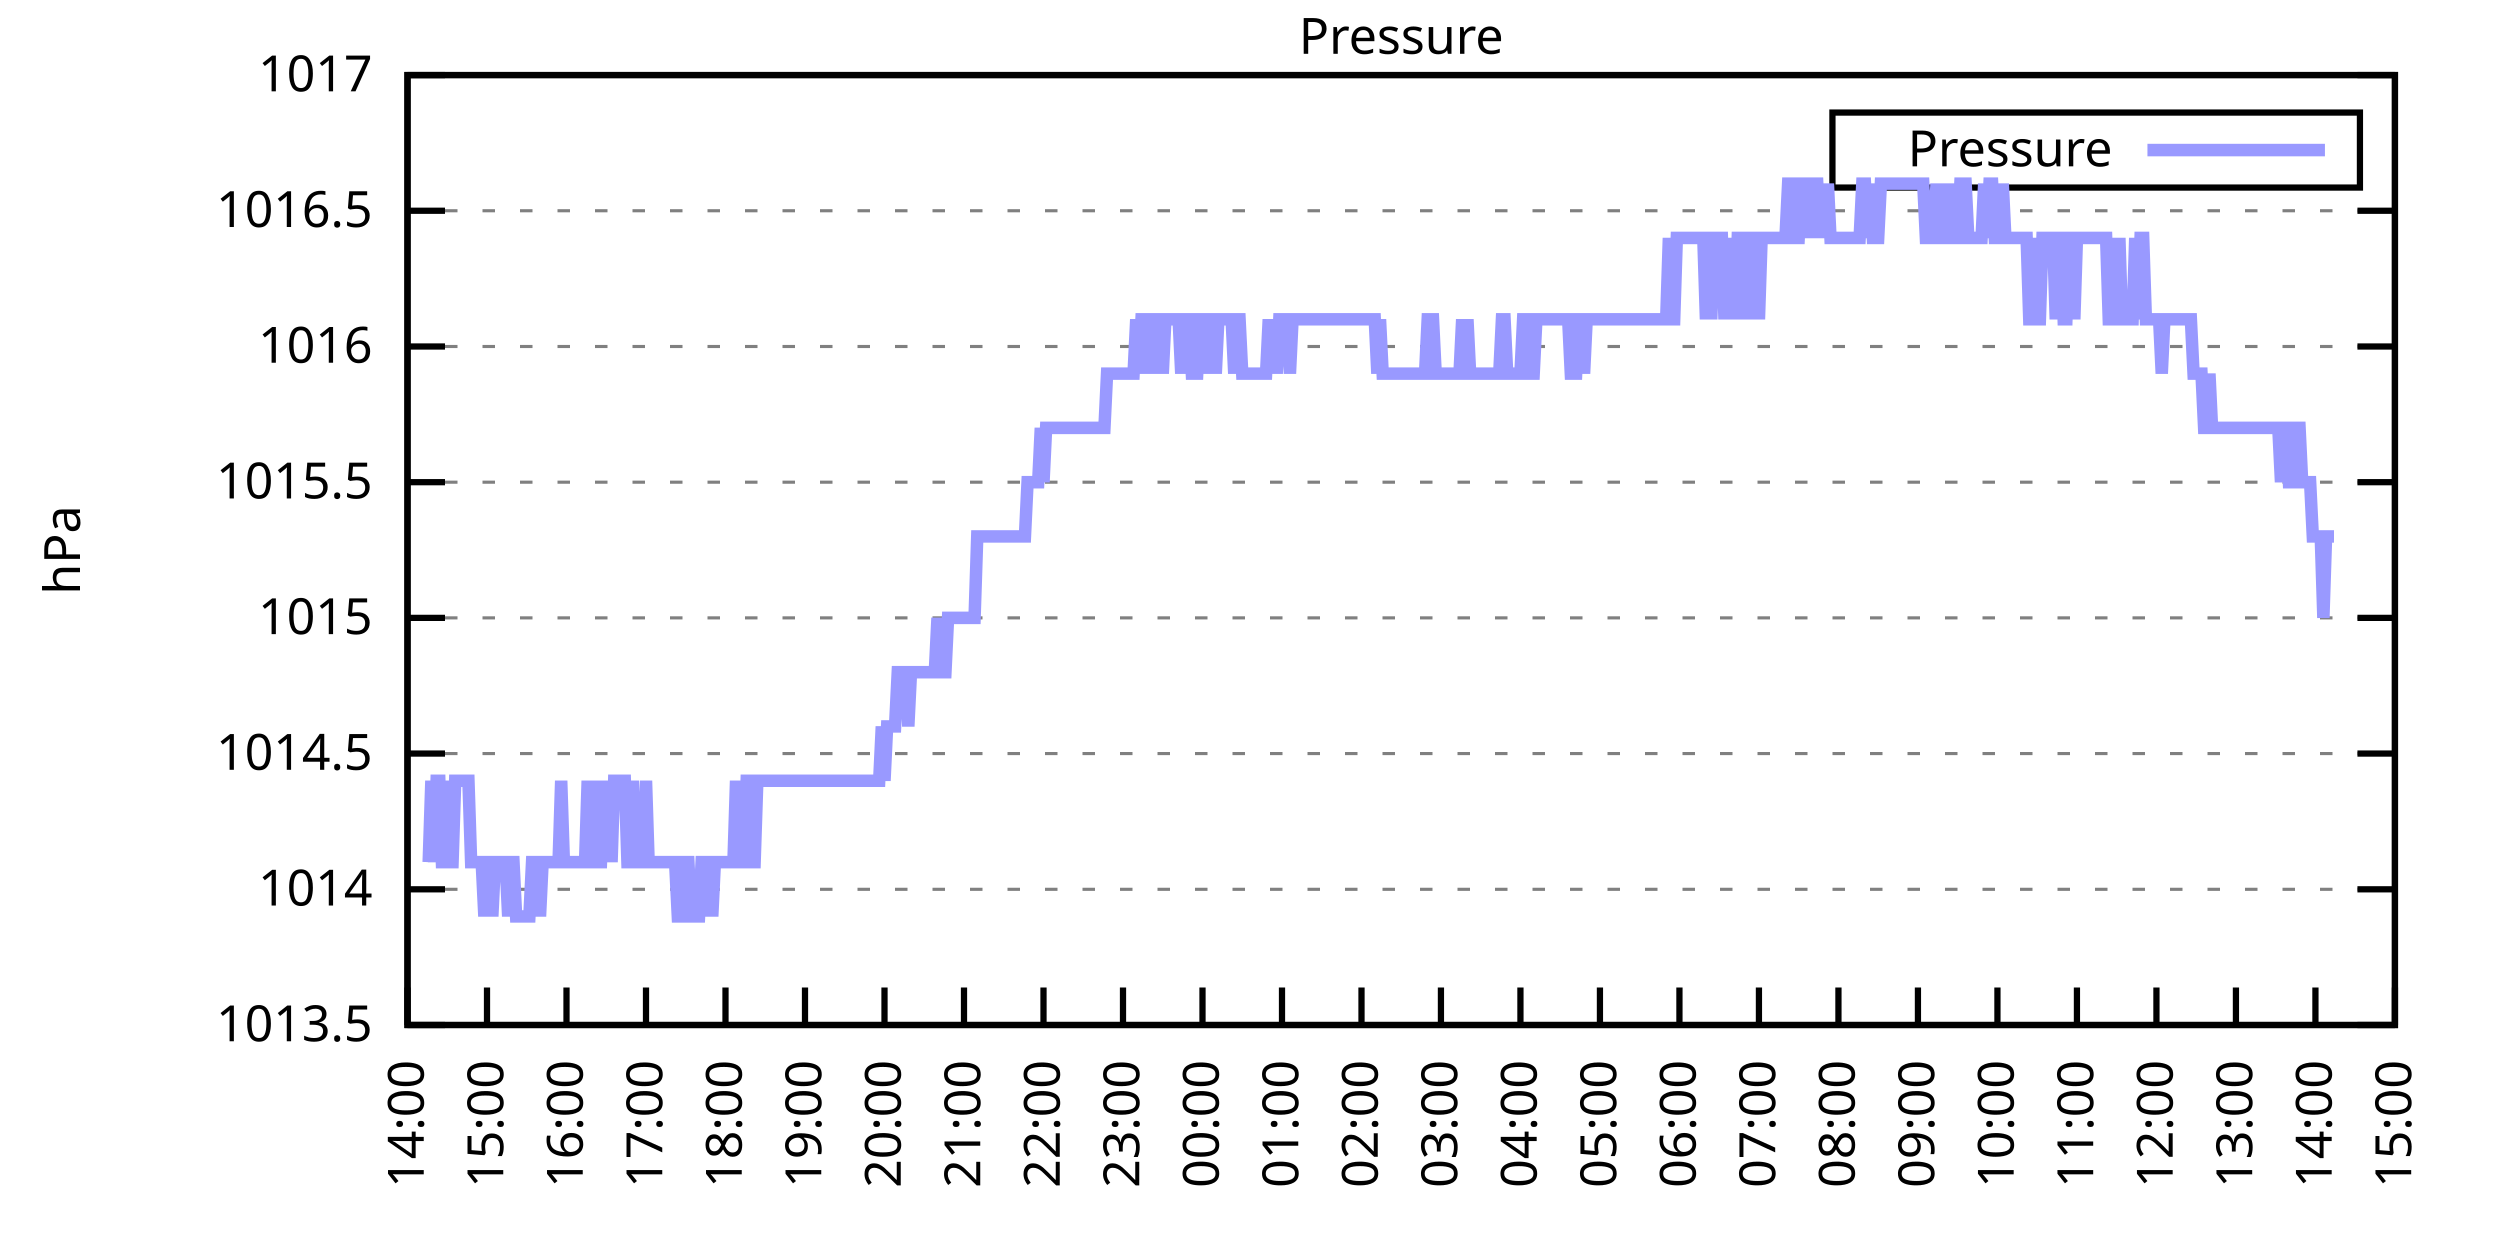
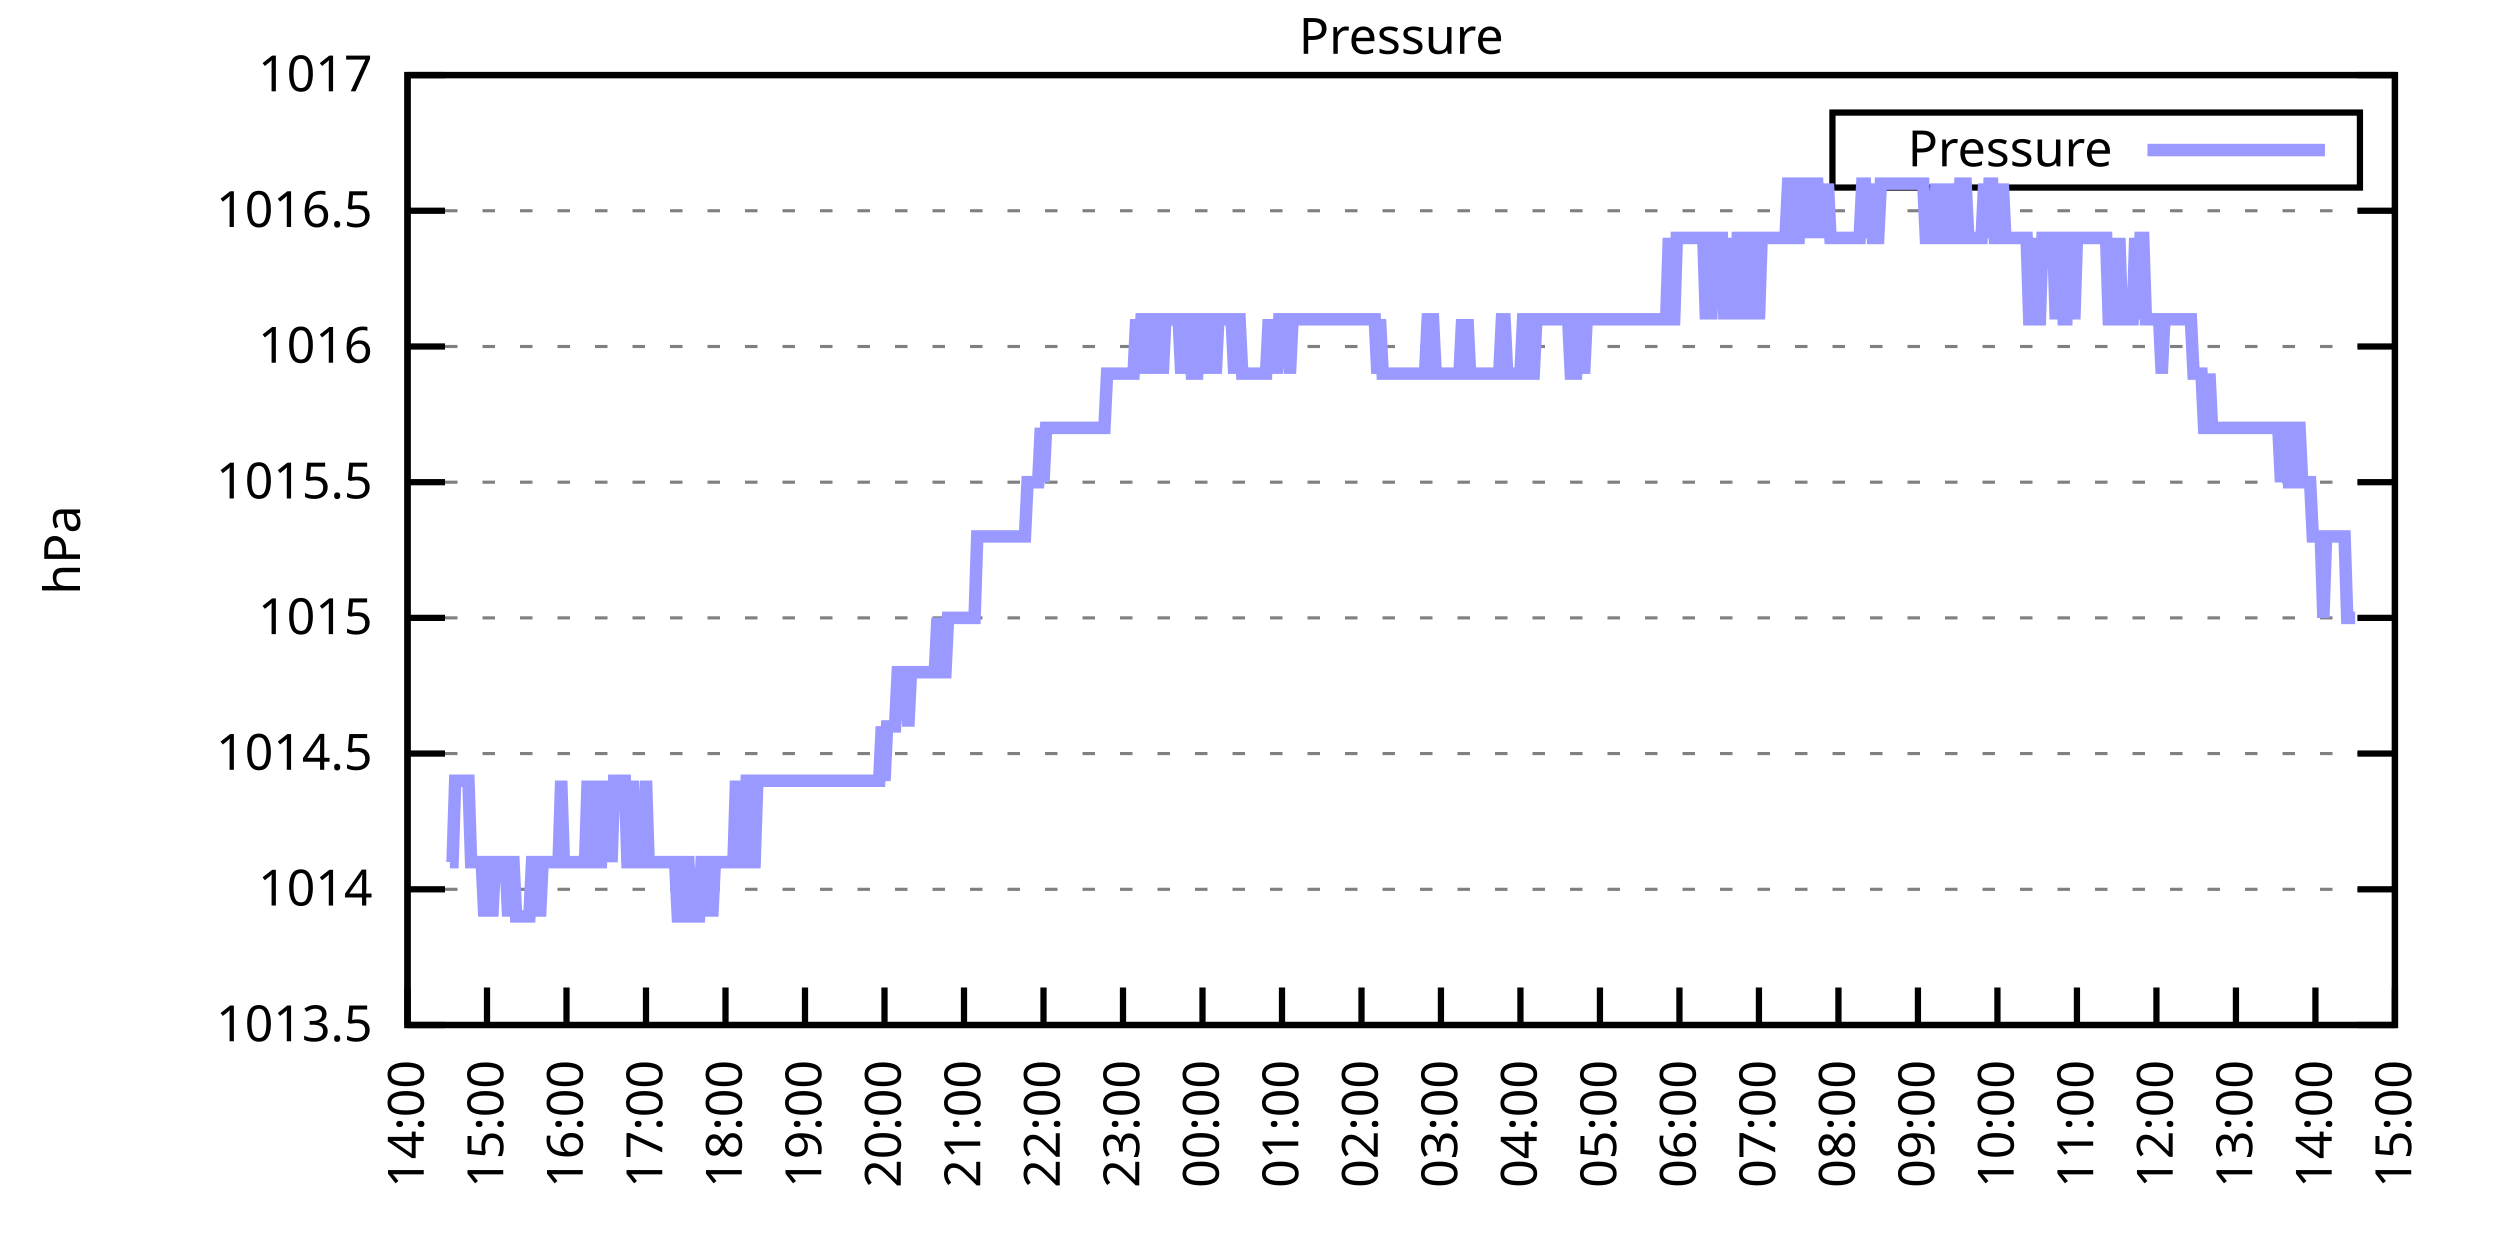
<svg xmlns="http://www.w3.org/2000/svg" xmlns:xlink="http://www.w3.org/1999/xlink" width="400" height="200" viewBox="0 0 400 200">
  <g id="gnuplot_canvas">
    <rect x="0" y="0" width="400" height="200" fill="none" />
    <defs>
      <circle id="gpDot" r="0.5" stroke-width="0.5" stroke="currentColor" />
      <path id="gpPt0" stroke-width="0.333" stroke="currentColor" d="M-1,0 h2 M0,-1 v2" />
      <path id="gpPt1" stroke-width="0.333" stroke="currentColor" d="M-1,-1 L1,1 M1,-1 L-1,1" />
      <path id="gpPt2" stroke-width="0.333" stroke="currentColor" d="M-1,0 L1,0 M0,-1 L0,1 M-1,-1 L1,1 M-1,1 L1,-1" />
      <rect id="gpPt3" stroke-width="0.333" stroke="currentColor" x="-1" y="-1" width="2" height="2" />
      <rect id="gpPt4" stroke-width="0.333" stroke="currentColor" fill="currentColor" x="-1" y="-1" width="2" height="2" />
      <circle id="gpPt5" stroke-width="0.333" stroke="currentColor" cx="0" cy="0" r="1" />
      <use xlink:href="#gpPt5" id="gpPt6" fill="currentColor" stroke="none" />
      <path id="gpPt7" stroke-width="0.333" stroke="currentColor" d="M0,-1.33 L-1.33,0.67 L1.33,0.67 z" />
      <use xlink:href="#gpPt7" id="gpPt8" fill="currentColor" stroke="none" />
      <use xlink:href="#gpPt7" id="gpPt9" stroke="currentColor" transform="rotate(180)" />
      <use xlink:href="#gpPt9" id="gpPt10" fill="currentColor" stroke="none" />
      <use xlink:href="#gpPt3" id="gpPt11" stroke="currentColor" transform="rotate(45)" />
      <use xlink:href="#gpPt11" id="gpPt12" fill="currentColor" stroke="none" />
      <path id="gpPt13" stroke-width="0.333" stroke="currentColor" d="M0,1.330 L1.265,0.411 L0.782,-1.067 L-0.782,-1.076 L-1.265,0.411 z" />
      <use xlink:href="#gpPt13" id="gpPt14" fill="currentColor" stroke="none" />
      <filter id="textbox" filterUnits="objectBoundingBox" x="0" y="0" height="1" width="1">
        <feFlood flood-color="white" flood-opacity="1" result="bgnd" />
        <feComposite in="SourceGraphic" in2="bgnd" operator="atop" />
      </filter>
      <filter id="greybox" filterUnits="objectBoundingBox" x="0" y="0" height="1" width="1">
        <feFlood flood-color="lightgrey" flood-opacity="1" result="grey" />
        <feComposite in="SourceGraphic" in2="grey" operator="atop" />
      </filter>
    </defs>
    <g fill="none" color="white" stroke="currentColor" stroke-width="1.00" stroke-linecap="butt" stroke-linejoin="miter">
</g>
    <g fill="none" color="black" stroke="currentColor" stroke-width="1.00" stroke-linecap="butt" stroke-linejoin="miter">
      <g stroke="none" shape-rendering="crispEdges">
        <polygon fill="rgb(255, 255, 255)" points="65.20,164.00 383.18,164.00 383.18,12.02 65.20,12.02 " />
      </g>
    </g>
    <g fill="none" color="black" stroke="currentColor" stroke-width="1.00" stroke-linecap="butt" stroke-linejoin="miter">
</g>
    <g fill="none" color="black" stroke="black" stroke-width="0.50" stroke-linecap="butt" stroke-linejoin="miter">
</g>
    <g fill="none" color="gray" stroke="currentColor" stroke-width="0.50" stroke-linecap="butt" stroke-linejoin="miter">
      <path stroke="gray" stroke-dasharray="2,4" class="gridline" d="M65.20,164.00 L383.19,164.00  " />
    </g>
    <g fill="none" color="gray" stroke="gray" stroke-width="1.00" stroke-linecap="butt" stroke-linejoin="miter">
</g>
    <g fill="none" color="black" stroke="currentColor" stroke-width="1.00" stroke-linecap="butt" stroke-linejoin="miter">
      <path stroke="black" d="M65.20,164.00 L71.20,164.00 M383.19,164.00 L377.19,164.00  " />
      <g transform="translate(59.60,166.60)" stroke="none" fill="black" font-family="Sans" font-size="8.00" text-anchor="end">
        <text>
          <tspan font-family="Sans"> 1013.5</tspan>
        </text>
      </g>
    </g>
    <g fill="none" color="black" stroke="currentColor" stroke-width="1.00" stroke-linecap="butt" stroke-linejoin="miter">
</g>
    <g fill="none" color="black" stroke="black" stroke-width="0.50" stroke-linecap="butt" stroke-linejoin="miter">
</g>
    <g fill="none" color="gray" stroke="currentColor" stroke-width="0.50" stroke-linecap="butt" stroke-linejoin="miter">
      <path stroke="gray" stroke-dasharray="2,4" class="gridline" d="M65.20,142.29 L383.19,142.29  " />
    </g>
    <g fill="none" color="gray" stroke="gray" stroke-width="1.00" stroke-linecap="butt" stroke-linejoin="miter">
</g>
    <g fill="none" color="black" stroke="currentColor" stroke-width="1.00" stroke-linecap="butt" stroke-linejoin="miter">
      <path stroke="black" d="M65.20,142.29 L71.20,142.29 M383.19,142.29 L377.19,142.29  " />
      <g transform="translate(59.60,144.89)" stroke="none" fill="black" font-family="Sans" font-size="8.00" text-anchor="end">
        <text>
          <tspan font-family="Sans"> 1014</tspan>
        </text>
      </g>
    </g>
    <g fill="none" color="black" stroke="currentColor" stroke-width="1.00" stroke-linecap="butt" stroke-linejoin="miter">
</g>
    <g fill="none" color="black" stroke="black" stroke-width="0.50" stroke-linecap="butt" stroke-linejoin="miter">
</g>
    <g fill="none" color="gray" stroke="currentColor" stroke-width="0.50" stroke-linecap="butt" stroke-linejoin="miter">
      <path stroke="gray" stroke-dasharray="2,4" class="gridline" d="M65.20,120.57 L383.19,120.57  " />
    </g>
    <g fill="none" color="gray" stroke="gray" stroke-width="1.00" stroke-linecap="butt" stroke-linejoin="miter">
</g>
    <g fill="none" color="black" stroke="currentColor" stroke-width="1.00" stroke-linecap="butt" stroke-linejoin="miter">
      <path stroke="black" d="M65.20,120.57 L71.20,120.57 M383.19,120.57 L377.19,120.57  " />
      <g transform="translate(59.60,123.17)" stroke="none" fill="black" font-family="Sans" font-size="8.00" text-anchor="end">
        <text>
          <tspan font-family="Sans"> 1014.5</tspan>
        </text>
      </g>
    </g>
    <g fill="none" color="black" stroke="currentColor" stroke-width="1.00" stroke-linecap="butt" stroke-linejoin="miter">
</g>
    <g fill="none" color="black" stroke="black" stroke-width="0.50" stroke-linecap="butt" stroke-linejoin="miter">
</g>
    <g fill="none" color="gray" stroke="currentColor" stroke-width="0.50" stroke-linecap="butt" stroke-linejoin="miter">
      <path stroke="gray" stroke-dasharray="2,4" class="gridline" d="M65.20,98.86 L383.19,98.86  " />
    </g>
    <g fill="none" color="gray" stroke="gray" stroke-width="1.00" stroke-linecap="butt" stroke-linejoin="miter">
</g>
    <g fill="none" color="black" stroke="currentColor" stroke-width="1.00" stroke-linecap="butt" stroke-linejoin="miter">
      <path stroke="black" d="M65.20,98.86 L71.20,98.86 M383.19,98.86 L377.19,98.86  " />
      <g transform="translate(59.60,101.46)" stroke="none" fill="black" font-family="Sans" font-size="8.00" text-anchor="end">
        <text>
          <tspan font-family="Sans"> 1015</tspan>
        </text>
      </g>
    </g>
    <g fill="none" color="black" stroke="currentColor" stroke-width="1.00" stroke-linecap="butt" stroke-linejoin="miter">
</g>
    <g fill="none" color="black" stroke="black" stroke-width="0.50" stroke-linecap="butt" stroke-linejoin="miter">
</g>
    <g fill="none" color="gray" stroke="currentColor" stroke-width="0.50" stroke-linecap="butt" stroke-linejoin="miter">
      <path stroke="gray" stroke-dasharray="2,4" class="gridline" d="M65.20,77.15 L383.19,77.15  " />
    </g>
    <g fill="none" color="gray" stroke="gray" stroke-width="1.00" stroke-linecap="butt" stroke-linejoin="miter">
</g>
    <g fill="none" color="black" stroke="currentColor" stroke-width="1.00" stroke-linecap="butt" stroke-linejoin="miter">
      <path stroke="black" d="M65.20,77.15 L71.20,77.15 M383.19,77.15 L377.19,77.15  " />
      <g transform="translate(59.60,79.75)" stroke="none" fill="black" font-family="Sans" font-size="8.00" text-anchor="end">
        <text>
          <tspan font-family="Sans"> 1015.5</tspan>
        </text>
      </g>
    </g>
    <g fill="none" color="black" stroke="currentColor" stroke-width="1.00" stroke-linecap="butt" stroke-linejoin="miter">
</g>
    <g fill="none" color="black" stroke="black" stroke-width="0.50" stroke-linecap="butt" stroke-linejoin="miter">
</g>
    <g fill="none" color="gray" stroke="currentColor" stroke-width="0.50" stroke-linecap="butt" stroke-linejoin="miter">
      <path stroke="gray" stroke-dasharray="2,4" class="gridline" d="M65.20,55.44 L383.19,55.44  " />
    </g>
    <g fill="none" color="gray" stroke="gray" stroke-width="1.00" stroke-linecap="butt" stroke-linejoin="miter">
</g>
    <g fill="none" color="black" stroke="currentColor" stroke-width="1.00" stroke-linecap="butt" stroke-linejoin="miter">
      <path stroke="black" d="M65.20,55.44 L71.20,55.44 M383.19,55.44 L377.19,55.44  " />
      <g transform="translate(59.60,58.04)" stroke="none" fill="black" font-family="Sans" font-size="8.00" text-anchor="end">
        <text>
          <tspan font-family="Sans"> 1016</tspan>
        </text>
      </g>
    </g>
    <g fill="none" color="black" stroke="currentColor" stroke-width="1.00" stroke-linecap="butt" stroke-linejoin="miter">
</g>
    <g fill="none" color="black" stroke="black" stroke-width="0.50" stroke-linecap="butt" stroke-linejoin="miter">
</g>
    <g fill="none" color="gray" stroke="currentColor" stroke-width="0.50" stroke-linecap="butt" stroke-linejoin="miter">
      <path stroke="gray" stroke-dasharray="2,4" class="gridline" d="M65.20,33.72 L383.19,33.72  " />
    </g>
    <g fill="none" color="gray" stroke="gray" stroke-width="1.00" stroke-linecap="butt" stroke-linejoin="miter">
</g>
    <g fill="none" color="black" stroke="currentColor" stroke-width="1.00" stroke-linecap="butt" stroke-linejoin="miter">
      <path stroke="black" d="M65.20,33.72 L71.20,33.72 M383.19,33.72 L377.19,33.72  " />
      <g transform="translate(59.60,36.32)" stroke="none" fill="black" font-family="Sans" font-size="8.00" text-anchor="end">
        <text>
          <tspan font-family="Sans"> 1016.5</tspan>
        </text>
      </g>
    </g>
    <g fill="none" color="black" stroke="currentColor" stroke-width="1.00" stroke-linecap="butt" stroke-linejoin="miter">
</g>
    <g fill="none" color="black" stroke="black" stroke-width="0.50" stroke-linecap="butt" stroke-linejoin="miter">
</g>
    <g fill="none" color="gray" stroke="currentColor" stroke-width="0.50" stroke-linecap="butt" stroke-linejoin="miter">
      <path stroke="gray" stroke-dasharray="2,4" class="gridline" d="M65.20,12.01 L383.19,12.01  " />
    </g>
    <g fill="none" color="gray" stroke="gray" stroke-width="1.00" stroke-linecap="butt" stroke-linejoin="miter">
</g>
    <g fill="none" color="black" stroke="currentColor" stroke-width="1.00" stroke-linecap="butt" stroke-linejoin="miter">
      <path stroke="black" d="M65.20,12.01 L71.20,12.01 M383.19,12.01 L377.19,12.01  " />
      <g transform="translate(59.60,14.61)" stroke="none" fill="black" font-family="Sans" font-size="8.00" text-anchor="end">
        <text>
          <tspan font-family="Sans"> 1017</tspan>
        </text>
      </g>
    </g>
    <g fill="none" color="black" stroke="currentColor" stroke-width="1.00" stroke-linecap="butt" stroke-linejoin="miter">
      <path stroke="black" d="M65.20,164.00 L65.20,158.00  " />
      <g transform="translate(67.80,169.60) rotate(270.00)" stroke="none" fill="black" font-family="Sans" font-size="8.00" text-anchor="end">
        <text>
          <tspan font-family="Sans">14:00</tspan>
        </text>
      </g>
    </g>
    <g fill="none" color="black" stroke="currentColor" stroke-width="1.00" stroke-linecap="butt" stroke-linejoin="miter">
      <path stroke="black" d="M77.92,164.00 L77.92,158.00  " />
      <g transform="translate(80.52,169.60) rotate(270.00)" stroke="none" fill="black" font-family="Sans" font-size="8.00" text-anchor="end">
        <text>
          <tspan font-family="Sans">15:00</tspan>
        </text>
      </g>
    </g>
    <g fill="none" color="black" stroke="currentColor" stroke-width="1.00" stroke-linecap="butt" stroke-linejoin="miter">
      <path stroke="black" d="M90.64,164.00 L90.64,158.00  " />
      <g transform="translate(93.24,169.60) rotate(270.00)" stroke="none" fill="black" font-family="Sans" font-size="8.00" text-anchor="end">
        <text>
          <tspan font-family="Sans">16:00</tspan>
        </text>
      </g>
    </g>
    <g fill="none" color="black" stroke="currentColor" stroke-width="1.00" stroke-linecap="butt" stroke-linejoin="miter">
      <path stroke="black" d="M103.36,164.00 L103.36,158.00  " />
      <g transform="translate(105.96,169.60) rotate(270.00)" stroke="none" fill="black" font-family="Sans" font-size="8.00" text-anchor="end">
        <text>
          <tspan font-family="Sans">17:00</tspan>
        </text>
      </g>
    </g>
    <g fill="none" color="black" stroke="currentColor" stroke-width="1.00" stroke-linecap="butt" stroke-linejoin="miter">
      <path stroke="black" d="M116.08,164.00 L116.08,158.00  " />
      <g transform="translate(118.68,169.60) rotate(270.00)" stroke="none" fill="black" font-family="Sans" font-size="8.00" text-anchor="end">
        <text>
          <tspan font-family="Sans">18:00</tspan>
        </text>
      </g>
    </g>
    <g fill="none" color="black" stroke="currentColor" stroke-width="1.00" stroke-linecap="butt" stroke-linejoin="miter">
      <path stroke="black" d="M128.80,164.00 L128.80,158.00  " />
      <g transform="translate(131.40,169.60) rotate(270.00)" stroke="none" fill="black" font-family="Sans" font-size="8.00" text-anchor="end">
        <text>
          <tspan font-family="Sans">19:00</tspan>
        </text>
      </g>
    </g>
    <g fill="none" color="black" stroke="currentColor" stroke-width="1.00" stroke-linecap="butt" stroke-linejoin="miter">
      <path stroke="black" d="M141.52,164.00 L141.52,158.00  " />
      <g transform="translate(144.12,169.60) rotate(270.00)" stroke="none" fill="black" font-family="Sans" font-size="8.00" text-anchor="end">
        <text>
          <tspan font-family="Sans">20:00</tspan>
        </text>
      </g>
    </g>
    <g fill="none" color="black" stroke="currentColor" stroke-width="1.00" stroke-linecap="butt" stroke-linejoin="miter">
      <path stroke="black" d="M154.24,164.00 L154.24,158.00  " />
      <g transform="translate(156.84,169.60) rotate(270.00)" stroke="none" fill="black" font-family="Sans" font-size="8.00" text-anchor="end">
        <text>
          <tspan font-family="Sans">21:00</tspan>
        </text>
      </g>
    </g>
    <g fill="none" color="black" stroke="currentColor" stroke-width="1.00" stroke-linecap="butt" stroke-linejoin="miter">
      <path stroke="black" d="M166.96,164.00 L166.96,158.00  " />
      <g transform="translate(169.56,169.60) rotate(270.00)" stroke="none" fill="black" font-family="Sans" font-size="8.00" text-anchor="end">
        <text>
          <tspan font-family="Sans">22:00</tspan>
        </text>
      </g>
    </g>
    <g fill="none" color="black" stroke="currentColor" stroke-width="1.00" stroke-linecap="butt" stroke-linejoin="miter">
      <path stroke="black" d="M179.68,164.00 L179.68,158.00  " />
      <g transform="translate(182.28,169.60) rotate(270.00)" stroke="none" fill="black" font-family="Sans" font-size="8.00" text-anchor="end">
        <text>
          <tspan font-family="Sans">23:00</tspan>
        </text>
      </g>
    </g>
    <g fill="none" color="black" stroke="currentColor" stroke-width="1.00" stroke-linecap="butt" stroke-linejoin="miter">
      <path stroke="black" d="M192.40,164.00 L192.40,158.00  " />
      <g transform="translate(195.00,169.60) rotate(270.00)" stroke="none" fill="black" font-family="Sans" font-size="8.00" text-anchor="end">
        <text>
          <tspan font-family="Sans">00:00</tspan>
        </text>
      </g>
    </g>
    <g fill="none" color="black" stroke="currentColor" stroke-width="1.00" stroke-linecap="butt" stroke-linejoin="miter">
      <path stroke="black" d="M205.12,164.00 L205.12,158.00  " />
      <g transform="translate(207.72,169.60) rotate(270.00)" stroke="none" fill="black" font-family="Sans" font-size="8.00" text-anchor="end">
        <text>
          <tspan font-family="Sans">01:00</tspan>
        </text>
      </g>
    </g>
    <g fill="none" color="black" stroke="currentColor" stroke-width="1.00" stroke-linecap="butt" stroke-linejoin="miter">
      <path stroke="black" d="M217.84,164.00 L217.84,158.00  " />
      <g transform="translate(220.44,169.60) rotate(270.00)" stroke="none" fill="black" font-family="Sans" font-size="8.00" text-anchor="end">
        <text>
          <tspan font-family="Sans">02:00</tspan>
        </text>
      </g>
    </g>
    <g fill="none" color="black" stroke="currentColor" stroke-width="1.00" stroke-linecap="butt" stroke-linejoin="miter">
      <path stroke="black" d="M230.55,164.00 L230.55,158.00  " />
      <g transform="translate(233.15,169.60) rotate(270.00)" stroke="none" fill="black" font-family="Sans" font-size="8.00" text-anchor="end">
        <text>
          <tspan font-family="Sans">03:00</tspan>
        </text>
      </g>
    </g>
    <g fill="none" color="black" stroke="currentColor" stroke-width="1.00" stroke-linecap="butt" stroke-linejoin="miter">
      <path stroke="black" d="M243.27,164.00 L243.27,158.00  " />
      <g transform="translate(245.87,169.60) rotate(270.00)" stroke="none" fill="black" font-family="Sans" font-size="8.00" text-anchor="end">
        <text>
          <tspan font-family="Sans">04:00</tspan>
        </text>
      </g>
    </g>
    <g fill="none" color="black" stroke="currentColor" stroke-width="1.00" stroke-linecap="butt" stroke-linejoin="miter">
      <path stroke="black" d="M255.99,164.00 L255.99,158.00  " />
      <g transform="translate(258.59,169.60) rotate(270.00)" stroke="none" fill="black" font-family="Sans" font-size="8.00" text-anchor="end">
        <text>
          <tspan font-family="Sans">05:00</tspan>
        </text>
      </g>
    </g>
    <g fill="none" color="black" stroke="currentColor" stroke-width="1.00" stroke-linecap="butt" stroke-linejoin="miter">
      <path stroke="black" d="M268.71,164.00 L268.71,158.00  " />
      <g transform="translate(271.31,169.60) rotate(270.00)" stroke="none" fill="black" font-family="Sans" font-size="8.00" text-anchor="end">
        <text>
          <tspan font-family="Sans">06:00</tspan>
        </text>
      </g>
    </g>
    <g fill="none" color="black" stroke="currentColor" stroke-width="1.00" stroke-linecap="butt" stroke-linejoin="miter">
      <path stroke="black" d="M281.43,164.00 L281.43,158.00  " />
      <g transform="translate(284.03,169.60) rotate(270.00)" stroke="none" fill="black" font-family="Sans" font-size="8.00" text-anchor="end">
        <text>
          <tspan font-family="Sans">07:00</tspan>
        </text>
      </g>
    </g>
    <g fill="none" color="black" stroke="currentColor" stroke-width="1.00" stroke-linecap="butt" stroke-linejoin="miter">
      <path stroke="black" d="M294.15,164.00 L294.15,158.00  " />
      <g transform="translate(296.75,169.60) rotate(270.00)" stroke="none" fill="black" font-family="Sans" font-size="8.00" text-anchor="end">
        <text>
          <tspan font-family="Sans">08:00</tspan>
        </text>
      </g>
    </g>
    <g fill="none" color="black" stroke="currentColor" stroke-width="1.00" stroke-linecap="butt" stroke-linejoin="miter">
      <path stroke="black" d="M306.87,164.00 L306.87,158.00  " />
      <g transform="translate(309.47,169.60) rotate(270.00)" stroke="none" fill="black" font-family="Sans" font-size="8.00" text-anchor="end">
        <text>
          <tspan font-family="Sans">09:00</tspan>
        </text>
      </g>
    </g>
    <g fill="none" color="black" stroke="currentColor" stroke-width="1.00" stroke-linecap="butt" stroke-linejoin="miter">
      <path stroke="black" d="M319.59,164.00 L319.59,158.00  " />
      <g transform="translate(322.19,169.60) rotate(270.00)" stroke="none" fill="black" font-family="Sans" font-size="8.00" text-anchor="end">
        <text>
          <tspan font-family="Sans">10:00</tspan>
        </text>
      </g>
    </g>
    <g fill="none" color="black" stroke="currentColor" stroke-width="1.00" stroke-linecap="butt" stroke-linejoin="miter">
      <path stroke="black" d="M332.31,164.00 L332.31,158.00  " />
      <g transform="translate(334.91,169.60) rotate(270.00)" stroke="none" fill="black" font-family="Sans" font-size="8.00" text-anchor="end">
        <text>
          <tspan font-family="Sans">11:00</tspan>
        </text>
      </g>
    </g>
    <g fill="none" color="black" stroke="currentColor" stroke-width="1.00" stroke-linecap="butt" stroke-linejoin="miter">
      <path stroke="black" d="M345.03,164.00 L345.03,158.00  " />
      <g transform="translate(347.63,169.60) rotate(270.00)" stroke="none" fill="black" font-family="Sans" font-size="8.00" text-anchor="end">
        <text>
          <tspan font-family="Sans">12:00</tspan>
        </text>
      </g>
    </g>
    <g fill="none" color="black" stroke="currentColor" stroke-width="1.00" stroke-linecap="butt" stroke-linejoin="miter">
      <path stroke="black" d="M357.75,164.00 L357.75,158.00  " />
      <g transform="translate(360.35,169.60) rotate(270.00)" stroke="none" fill="black" font-family="Sans" font-size="8.00" text-anchor="end">
        <text>
          <tspan font-family="Sans">13:00</tspan>
        </text>
      </g>
    </g>
    <g fill="none" color="black" stroke="currentColor" stroke-width="1.00" stroke-linecap="butt" stroke-linejoin="miter">
      <path stroke="black" d="M370.47,164.00 L370.47,158.00  " />
      <g transform="translate(373.07,169.60) rotate(270.00)" stroke="none" fill="black" font-family="Sans" font-size="8.00" text-anchor="end">
        <text>
          <tspan font-family="Sans">14:00</tspan>
        </text>
      </g>
    </g>
    <g fill="none" color="black" stroke="currentColor" stroke-width="1.00" stroke-linecap="butt" stroke-linejoin="miter">
      <path stroke="black" d="M383.19,164.00 L383.19,158.00  " />
      <g transform="translate(385.79,169.60) rotate(270.00)" stroke="none" fill="black" font-family="Sans" font-size="8.00" text-anchor="end">
        <text>
          <tspan font-family="Sans">15:00</tspan>
        </text>
      </g>
    </g>
    <g fill="none" color="black" stroke="currentColor" stroke-width="1.00" stroke-linecap="butt" stroke-linejoin="miter">
</g>
    <g fill="none" color="black" stroke="currentColor" stroke-width="1.00" stroke-linecap="butt" stroke-linejoin="miter">
      <path stroke="black" d="M65.20,12.01 L65.20,164.00 L383.19,164.00 L383.19,12.01 L65.20,12.01 Z  " />
    </g>
    <g fill="none" color="black" stroke="currentColor" stroke-width="1.00" stroke-linecap="butt" stroke-linejoin="miter">
</g>
    <g fill="none" color="black" stroke="currentColor" stroke-width="1.00" stroke-linecap="butt" stroke-linejoin="miter">
      <path stroke="black" d="M293.19,30.01 L293.19,18.01 L377.59,18.01 L377.59,30.01 L293.19,30.01 Z  " />
    </g>
    <g id="Pressure_plot_1">
      <g fill="none" color="white" stroke="black" stroke-width="2.00" stroke-linecap="butt" stroke-linejoin="miter">
</g>
      <g fill="none" color="black" stroke="currentColor" stroke-width="2.00" stroke-linecap="butt" stroke-linejoin="miter">
        <g transform="translate(337.99,26.61)" stroke="none" fill="black" font-family="Sans" font-size="8.00" text-anchor="end">
          <text>
            <tspan font-family="Sans">Pressure</tspan>
          </text>
        </g>
      </g>
      <g fill="none" color="black" stroke="currentColor" stroke-width="2.00" stroke-linecap="butt" stroke-linejoin="miter">
-         <path stroke="rgb(153, 153, 255)" d="M343.59,24.01 L371.99,24.01 M68.59,137.94 L69.02,124.92 L69.44,137.94 L69.86,124.92 L70.29,124.92 L70.71,137.94   L71.14,137.94 L71.56,124.92 L71.98,137.94 L72.41,137.94 L72.83,124.92 L73.26,124.92 L73.68,124.92 L74.10,124.92   L74.53,124.92 L74.95,124.92 L75.38,137.94 L75.80,137.94 L76.22,137.94 L76.65,137.94 L77.07,137.94 L77.50,146.63   L77.92,137.94 L78.34,137.94 L78.77,146.63 L79.19,137.94 L79.62,137.94 L80.04,137.94 L80.46,137.94 L80.89,137.94   L81.31,146.63 L81.74,137.94 L82.16,137.94 L82.58,146.63 L83.01,146.63 L83.43,146.63 L83.86,146.63 L84.28,146.63   L84.70,146.63 L85.13,137.94 L85.55,137.94 L85.98,137.94 L86.40,146.63 L86.82,137.94 L87.25,137.94 L87.67,137.94   L88.10,137.94 L88.52,137.94 L88.94,137.94 L89.37,137.94 L89.79,124.92 L90.22,137.94 L90.64,137.94 L91.06,137.94   L91.49,137.94 L91.91,137.94 L92.34,137.94 L92.76,137.94 L93.18,137.94 L93.61,137.94 L94.03,124.92 L94.46,137.94   L94.88,124.92 L95.30,137.94 L95.73,137.94 L96.15,137.94 L96.58,124.92 L97.00,137.94 L97.42,124.92 L97.85,137.94   L98.27,124.92 L98.69,124.92 L99.12,124.92 L99.54,124.92 L99.97,124.92 L100.39,137.94 L100.81,137.94 L101.24,124.92   L101.66,137.94 L102.09,137.94 L102.51,137.94 L102.93,137.94 L103.36,124.92 L103.78,137.94 L104.21,137.94 L104.63,137.94   L105.05,137.94 L105.48,137.94 L105.90,137.94 L106.33,137.94 L106.75,137.94 L107.17,137.94 L107.60,137.94 L108.02,137.94   L108.45,146.63 L108.87,146.63 L109.29,146.63 L109.72,137.94 L110.14,137.94 L110.57,146.63 L110.99,146.63 L111.41,146.63   L111.84,146.63 L112.26,137.94 L112.69,137.94 L113.11,146.63 L113.53,137.94 L113.96,146.63 L114.38,137.94 L114.81,137.94   L115.23,137.94 L115.65,137.94 L116.08,137.94 L116.50,137.94 L116.93,137.94 L117.35,137.94 L117.77,124.92 L118.20,137.94   L118.62,137.94 L119.05,137.94 L119.47,124.92 L119.89,124.92 L120.32,137.94 L120.74,137.94 L121.17,124.92 L121.59,124.92   L122.01,124.92 L122.44,124.92 L122.86,124.92 L123.29,124.92 L123.71,124.92 L124.13,124.92 L124.56,124.92 L124.98,124.92   L125.41,124.92 L125.83,124.92 L126.25,124.92 L126.68,124.92 L127.10,124.92 L127.53,124.92 L127.95,124.92 L128.37,124.92   L128.80,124.92 L129.22,124.92 L129.65,124.92 L130.07,124.92 L130.49,124.92 L130.92,124.92 L131.34,124.92 L131.77,124.92   L132.19,124.92 L132.61,124.92 L133.04,124.92 L133.46,124.92 L133.89,124.92 L134.31,124.92 L134.73,124.92 L135.16,124.92   L135.58,124.92 L136.01,124.92 L136.43,124.92 L136.85,124.92 L137.28,124.92 L137.70,124.92 L138.13,124.92 L138.55,124.92   L138.97,124.92 L139.40,124.92 L139.82,124.92 L140.25,124.92 L140.67,124.92 L141.09,116.23 L141.52,124.92 L141.94,116.23   L142.37,116.23 L142.79,116.23 L143.21,116.23 L143.64,107.55 L144.06,107.55 L144.49,107.55 L144.91,107.55 L145.33,116.23   L145.76,107.55 L146.18,107.55 L146.61,107.55 L147.03,107.55 L147.45,107.55 L147.88,107.55 L148.30,107.55 L148.73,107.55   L149.15,107.55 L149.57,107.55 L150.00,98.86 L150.42,107.55 L150.85,107.55 L151.27,107.55 L151.69,98.86 L152.12,98.86   L152.54,98.86 L152.97,98.86 L153.39,98.86 L153.81,98.86 L154.24,98.86 L154.66,98.86 L155.09,98.86 L155.51,98.86   L155.93,98.86 L156.36,85.83 L156.78,85.83 L157.21,85.83 L157.63,85.83 L158.05,85.83 L158.48,85.83 L158.90,85.83   L159.33,85.83 L159.75,85.83 L160.17,85.83 L160.60,85.83 L161.02,85.83 L161.44,85.83 L161.87,85.83 L162.29,85.83   L162.72,85.83 L163.14,85.83 L163.56,85.83 L163.99,85.83 L164.41,77.15 L164.84,77.15 L165.26,77.15 L165.68,77.15   L166.11,77.15 L166.53,68.46 L166.96,77.15 L167.38,68.46 L167.80,68.46 L168.23,68.46 L168.65,68.46 L169.08,68.46   L169.50,68.46 L169.92,68.46 L170.35,68.46 L170.77,68.46 L171.20,68.46 L171.62,68.46 L172.04,68.46 L172.47,68.46   L172.89,68.46 L173.32,68.46 L173.74,68.46 L174.16,68.46 L174.59,68.46 L175.01,68.46 L175.44,68.46 L175.86,68.46   L176.28,68.46 L176.71,68.46 L177.13,59.78 L177.56,59.78 L177.98,59.78 L178.40,59.78 L178.83,59.78 L179.25,59.78   L179.68,59.78 L180.10,59.78 L180.52,59.78 L180.95,59.78 L181.37,59.78 L181.80,51.09 L182.22,59.78 L182.64,51.09   L183.07,51.09 L183.49,59.78 L183.92,51.09 L184.34,51.09 L184.76,59.78 L185.19,51.09 L185.61,51.09 L186.04,59.78   L186.46,51.09 L186.88,51.09 L187.31,51.09 L187.73,51.09 L188.16,51.09 L188.58,51.09 L189.00,59.78 L189.43,51.09   L189.85,51.09 L190.28,51.09 L190.70,59.78 L191.12,59.78 L191.55,59.78 L191.97,51.09 L192.40,51.09 L192.82,51.09   L193.24,59.78 L193.67,51.09 L194.09,51.09 L194.52,59.78 L194.94,51.09 L195.36,51.09 L195.79,51.09 L196.21,51.09   L196.64,51.09 L197.06,51.09 L197.48,59.78 L197.91,51.09 L198.33,51.09 L198.76,59.78 L199.18,59.78 L199.60,59.78   L200.03,59.78 L200.45,59.78 L200.88,59.78 L201.30,59.78 L201.72,59.78 L202.15,59.78 L202.57,59.78 L203.00,51.09   L203.42,59.78 L203.84,51.09 L204.27,59.78 L204.69,51.09 L205.12,51.09 L205.54,51.09 L205.96,51.09 L206.39,59.78   L206.81,51.09 L207.24,51.09 L207.66,51.09 L208.08,51.09 L208.51,51.09 L208.93,51.09 L209.36,51.09 L209.78,51.09   L210.20,51.09 L210.63,51.09 L211.05,51.09 L211.48,51.09 L211.90,51.09 L212.32,51.09 L212.75,51.09 L213.17,51.09   L213.60,51.09 L214.02,51.09 L214.44,51.09 L214.87,51.09 L215.29,51.09 L215.72,51.09 L216.14,51.09 L216.56,51.09   L216.99,51.09 L217.41,51.09 L217.84,51.09 L218.26,51.09 L218.68,51.09 L219.11,51.09 L219.53,51.09 L219.96,51.09   L220.38,59.78 L220.80,51.09 L221.23,59.78 L221.65,59.78 L222.08,59.78 L222.50,59.78 L222.92,59.78 L223.35,59.78   L223.77,59.78 L224.20,59.78 L224.62,59.78 L225.04,59.78 L225.47,59.78 L225.89,59.78 L226.31,59.78 L226.74,59.78   L227.16,59.78 L227.59,59.78 L228.01,59.78 L228.43,51.09 L228.86,51.09 L229.28,51.09 L229.71,59.78 L230.13,59.78   L230.55,59.78 L230.98,59.78 L231.40,59.78 L231.83,59.78 L232.25,59.78 L232.67,59.78 L233.10,59.78 L233.52,59.78   L233.95,51.09 L234.37,59.78 L234.79,51.09 L235.22,59.78 L235.64,59.78 L236.07,59.78 L236.49,59.78 L236.91,59.78   L237.34,59.78 L237.76,59.78 L238.19,59.78 L238.61,59.78 L239.03,59.78 L239.46,59.78 L239.88,59.78 L240.31,51.09   L240.73,51.09 L241.15,59.78 L241.58,59.78 L242.00,59.78 L242.43,59.78 L242.85,59.78 L243.27,59.78 L243.70,51.09   L244.12,51.09 L244.55,51.09 L244.97,59.78 L245.39,59.78 L245.82,51.09 L246.24,51.09 L246.67,51.09 L247.09,51.09   L247.51,51.09 L247.94,51.09 L248.36,51.09 L248.79,51.09 L249.21,51.09 L249.63,51.09 L250.06,51.09 L250.48,51.09   L250.91,51.09 L251.33,59.78 L251.75,59.78 L252.18,59.78 L252.60,51.09 L253.03,51.09 L253.45,59.78 L253.87,51.09   L254.30,51.09 L254.72,51.09 L255.15,51.09 L255.57,51.09 L255.99,51.09 L256.42,51.09 L256.84,51.09 L257.27,51.09   L257.69,51.09 L258.11,51.09 L258.54,51.09 L258.96,51.09 L259.39,51.09 L259.81,51.09 L260.23,51.09 L260.66,51.09   L261.08,51.09 L261.51,51.09 L261.93,51.09 L262.35,51.09 L262.78,51.09 L263.20,51.09 L263.63,51.09 L264.05,51.09   L264.47,51.09 L264.90,51.09 L265.32,51.09 L265.75,51.09 L266.17,51.09 L266.59,51.09 L267.02,38.07 L267.44,51.09   L267.87,51.09 L268.29,38.07 L268.71,38.07 L269.14,38.07 L269.56,38.07 L269.99,38.07 L270.41,38.07 L270.83,38.07   L271.26,38.07 L271.68,38.07 L272.11,38.07 L272.53,38.07 L272.95,51.09 L273.38,38.07 L273.80,51.09 L274.23,38.07   L274.65,38.07 L275.07,38.07 L275.50,38.07 L275.92,51.09 L276.35,38.07 L276.77,51.09 L277.19,38.07 L277.62,51.09   L278.04,38.07 L278.47,38.07 L278.89,51.09 L279.31,38.07 L279.74,38.07 L280.16,51.09 L280.59,38.07 L281.01,38.07   L281.43,51.09 L281.86,38.07 L282.28,38.07 L282.71,38.07 L283.13,38.07 L283.55,38.07 L283.98,38.07 L284.40,38.07   L284.83,38.07 L285.25,38.07 L285.67,38.07 L286.10,29.38 L286.52,29.38 L286.95,29.38 L287.37,38.07 L287.79,38.07   L288.22,29.38 L288.64,29.38 L289.06,29.38 L289.49,38.07 L289.91,29.38 L290.34,29.38 L290.76,29.38 L291.18,38.07   L291.61,29.38 L292.03,38.07 L292.46,29.38 L292.88,38.07 L293.30,38.07 L293.73,38.07 L294.15,38.07 L294.58,38.07   L295.00,38.07 L295.42,38.07 L295.85,38.07 L296.27,38.07 L296.70,38.07 L297.12,38.07 L297.54,38.07 L297.97,29.38   L298.39,29.38 L298.82,38.07 L299.24,29.38 L299.66,38.07 L300.09,38.07 L300.51,38.07 L300.94,29.38 L301.36,29.38   L301.78,29.38 L302.21,29.38 L302.63,29.38 L303.06,29.38 L303.48,29.38 L303.90,29.38 L304.33,29.38 L304.75,29.38   L305.18,29.38 L305.60,29.38 L306.02,29.38 L306.45,29.38 L306.87,29.38 L307.30,29.38 L307.72,29.38 L308.14,38.07   L308.57,38.07 L308.99,38.07 L309.42,38.07 L309.84,29.38 L310.26,38.07 L310.69,38.07 L311.11,38.07 L311.54,29.38   L311.96,38.07 L312.38,29.38 L312.81,38.07 L313.23,38.07 L313.66,29.38 L314.08,29.38 L314.50,29.38 L314.93,38.07   L315.35,38.07 L315.78,38.07 L316.20,38.07 L316.62,38.07 L317.05,38.07 L317.47,29.38 L317.90,38.07 L318.32,29.38   L318.74,29.38 L319.17,38.07 L319.59,38.07 L320.02,38.07 L320.44,29.38 L320.86,38.07 L321.29,38.07 L321.71,38.07   L322.14,38.07 L322.56,38.07 L322.98,38.07 L323.41,38.07 L323.83,38.07 L324.26,38.07 L324.68,51.09 L325.10,51.09   L325.53,38.07 L325.95,51.09 L326.38,51.09 L326.80,38.07 L327.22,38.07 L327.65,38.07 L328.07,38.07 L328.50,38.07   L328.92,51.09 L329.34,38.07 L329.77,38.07 L330.19,51.09 L330.62,51.09 L331.04,38.07 L331.46,38.07 L331.89,51.09   L332.31,38.07 L332.74,38.07 L333.16,38.07 L333.58,38.07 L334.01,38.07 L334.43,38.07 L334.86,38.07 L335.28,38.07   L335.70,38.07 L336.13,38.07 L336.55,38.07 L336.98,38.07 L337.40,51.09 L337.82,51.09 L338.25,38.07 L338.67,51.09   L339.10,38.07 L339.52,51.09 L339.94,51.09 L340.37,51.09 L340.79,51.09 L341.22,51.09 L341.64,38.07 L342.06,51.09   L342.49,38.07 L342.91,38.07 L343.34,51.09 L343.76,51.09 L344.18,51.09 L344.61,51.09 L345.03,51.09 L345.46,51.09   L345.88,59.78 L346.30,51.09 L346.73,51.09 L347.15,51.09 L347.58,51.09 L348.00,51.09 L348.42,51.09 L348.85,51.09   L349.27,51.09 L349.70,51.09 L350.12,51.09 L350.54,51.09 L350.97,59.78 L351.39,59.78 L351.81,59.78 L352.24,59.78   L352.66,68.46 L353.09,68.46 L353.51,59.78 L353.93,68.46 L354.36,68.46 L354.78,68.46 L355.21,68.46 L355.63,68.46   L356.05,68.46 L356.48,68.46 L356.90,68.46 L357.33,68.46 L357.75,68.46 L358.17,68.46 L358.60,68.46 L359.02,68.46   L359.45,68.46 L359.87,68.46 L360.29,68.46 L360.72,68.46 L361.14,68.46 L361.57,68.46 L361.99,68.46 L362.41,68.46   L362.84,68.46 L363.26,68.46 L363.69,68.46 L364.11,68.46 L364.53,68.46 L364.96,77.15 L365.38,68.46 L365.81,68.46   L366.23,77.15 L366.65,77.15 L367.08,77.15 L367.50,68.46 L367.93,68.46 L368.35,77.15 L368.77,77.15 L369.20,77.15   L369.62,77.15 L370.05,85.83 L370.47,85.83 L370.89,85.83 L371.32,85.83 L371.74,98.86 L372.17,85.83 L372.59,85.83   L373.01,85.83 L373.44,85.83  " />
+         <path stroke="rgb(153, 153, 255)" d="M343.59,24.01 L371.99,24.01 M71.98,137.94 L72.41,137.94 L72.83,124.92 L73.26,124.92 L73.68,124.92 L74.10,124.92   L74.53,124.92 L74.95,124.92 L75.38,137.94 L75.80,137.94 L76.22,137.94 L76.65,137.94 L77.07,137.94 L77.50,146.63   L77.92,137.94 L78.34,137.94 L78.77,146.63 L79.19,137.94 L79.62,137.94 L80.04,137.94 L80.46,137.94 L80.89,137.94   L81.31,146.63 L81.74,137.94 L82.16,137.94 L82.58,146.63 L83.01,146.63 L83.43,146.63 L83.86,146.63 L84.28,146.63   L84.70,146.63 L85.13,137.94 L85.55,137.94 L85.98,137.94 L86.40,146.63 L86.82,137.94 L87.25,137.94 L87.67,137.94   L88.10,137.94 L88.52,137.94 L88.94,137.94 L89.37,137.94 L89.79,124.92 L90.22,137.94 L90.64,137.94 L91.06,137.94   L91.49,137.94 L91.91,137.94 L92.34,137.94 L92.76,137.94 L93.18,137.94 L93.61,137.94 L94.03,124.92 L94.46,137.94   L94.88,124.92 L95.30,137.94 L95.73,137.94 L96.15,137.94 L96.58,124.92 L97.00,137.94 L97.42,124.92 L97.85,137.94   L98.27,124.92 L98.69,124.92 L99.12,124.92 L99.54,124.92 L99.97,124.92 L100.39,137.94 L100.81,137.94 L101.24,124.92   L101.66,137.94 L102.09,137.94 L102.51,137.94 L102.93,137.94 L103.36,124.92 L103.78,137.94 L104.21,137.94 L104.63,137.94   L105.05,137.94 L105.48,137.94 L105.90,137.94 L106.33,137.94 L106.75,137.94 L107.17,137.94 L107.60,137.94 L108.02,137.94   L108.45,146.63 L108.87,146.63 L109.29,146.63 L109.72,137.94 L110.14,137.94 L110.57,146.63 L110.99,146.63 L111.41,146.63   L111.84,146.63 L112.26,137.94 L112.69,137.94 L113.11,146.63 L113.53,137.94 L113.96,146.63 L114.38,137.94 L114.81,137.94   L115.23,137.94 L115.65,137.94 L116.08,137.94 L116.50,137.94 L116.93,137.94 L117.35,137.94 L117.77,124.92 L118.20,137.94   L118.62,137.94 L119.05,137.94 L119.47,124.92 L119.89,124.92 L120.32,137.94 L120.74,137.94 L121.17,124.92 L121.59,124.92   L122.01,124.92 L122.44,124.92 L122.86,124.92 L123.29,124.92 L123.71,124.92 L124.13,124.92 L124.56,124.92 L124.98,124.92   L125.41,124.92 L125.83,124.92 L126.25,124.92 L126.68,124.92 L127.10,124.92 L127.53,124.92 L127.95,124.92 L128.37,124.92   L128.80,124.92 L129.22,124.92 L129.65,124.92 L130.07,124.92 L130.49,124.92 L130.92,124.92 L131.34,124.92 L131.77,124.92   L132.19,124.92 L132.61,124.92 L133.04,124.92 L133.46,124.92 L133.89,124.92 L134.31,124.92 L134.73,124.92 L135.16,124.92   L135.58,124.92 L136.01,124.92 L136.43,124.92 L136.85,124.92 L137.28,124.92 L137.70,124.92 L138.13,124.92 L138.55,124.92   L138.97,124.92 L139.40,124.92 L139.82,124.92 L140.25,124.92 L140.67,124.92 L141.09,116.23 L141.52,124.92 L141.94,116.23   L142.37,116.23 L142.79,116.23 L143.21,116.23 L143.64,107.55 L144.06,107.55 L144.49,107.55 L144.91,107.55 L145.33,116.23   L145.76,107.55 L146.18,107.55 L146.61,107.55 L147.03,107.55 L147.45,107.55 L147.88,107.55 L148.30,107.55 L148.73,107.55   L149.15,107.55 L149.57,107.55 L150.00,98.86 L150.42,107.55 L150.85,107.55 L151.27,107.55 L151.69,98.86 L152.12,98.86   L152.54,98.86 L152.97,98.86 L153.39,98.86 L153.81,98.86 L154.24,98.86 L154.66,98.86 L155.09,98.86 L155.51,98.86   L155.93,98.86 L156.36,85.83 L156.78,85.83 L157.21,85.83 L157.63,85.83 L158.05,85.83 L158.48,85.83 L158.90,85.83   L159.33,85.83 L159.75,85.83 L160.17,85.83 L160.60,85.83 L161.02,85.83 L161.44,85.83 L161.87,85.83 L162.29,85.83   L162.72,85.83 L163.14,85.83 L163.56,85.83 L163.99,85.83 L164.41,77.15 L164.84,77.15 L165.26,77.15 L165.68,77.15   L166.11,77.15 L166.53,68.46 L166.96,77.15 L167.38,68.46 L167.80,68.46 L168.23,68.46 L168.65,68.46 L169.08,68.46   L169.50,68.46 L169.92,68.46 L170.35,68.46 L170.77,68.46 L171.20,68.46 L171.62,68.46 L172.04,68.46 L172.47,68.46   L172.89,68.46 L173.32,68.46 L173.74,68.46 L174.16,68.46 L174.59,68.46 L175.01,68.46 L175.44,68.46 L175.86,68.46   L176.28,68.46 L176.71,68.46 L177.13,59.78 L177.56,59.78 L177.98,59.78 L178.40,59.78 L178.83,59.78 L179.25,59.78   L179.68,59.78 L180.10,59.78 L180.52,59.78 L180.95,59.78 L181.37,59.78 L181.80,51.09 L182.22,59.78 L182.64,51.09   L183.07,51.09 L183.49,59.78 L183.92,51.09 L184.34,51.09 L184.76,59.78 L185.19,51.09 L185.61,51.09 L186.04,59.78   L186.46,51.09 L186.88,51.09 L187.31,51.09 L187.73,51.09 L188.16,51.09 L188.58,51.09 L189.00,59.78 L189.43,51.09   L189.85,51.09 L190.28,51.09 L190.70,59.78 L191.12,59.78 L191.55,59.78 L191.97,51.09 L192.40,51.09 L192.82,51.09   L193.24,59.78 L193.67,51.09 L194.09,51.09 L194.52,59.78 L194.94,51.09 L195.36,51.09 L195.79,51.09 L196.21,51.09   L196.64,51.09 L197.06,51.09 L197.48,59.78 L197.91,51.09 L198.33,51.09 L198.76,59.78 L199.18,59.78 L199.60,59.78   L200.03,59.78 L200.45,59.78 L200.88,59.78 L201.30,59.78 L201.72,59.78 L202.15,59.78 L202.57,59.78 L203.00,51.09   L203.42,59.78 L203.84,51.09 L204.27,59.78 L204.69,51.09 L205.12,51.09 L205.54,51.09 L205.96,51.09 L206.39,59.78   L206.81,51.09 L207.24,51.09 L207.66,51.09 L208.08,51.09 L208.51,51.09 L208.93,51.09 L209.36,51.09 L209.78,51.09   L210.20,51.09 L210.63,51.09 L211.05,51.09 L211.48,51.09 L211.90,51.09 L212.32,51.09 L212.75,51.09 L213.17,51.09   L213.60,51.09 L214.02,51.09 L214.44,51.09 L214.87,51.09 L215.29,51.09 L215.72,51.09 L216.14,51.09 L216.56,51.09   L216.99,51.09 L217.41,51.09 L217.84,51.09 L218.26,51.09 L218.68,51.09 L219.11,51.09 L219.53,51.09 L219.96,51.09   L220.38,59.78 L220.80,51.09 L221.23,59.78 L221.65,59.78 L222.08,59.78 L222.50,59.78 L222.92,59.78 L223.35,59.78   L223.77,59.78 L224.20,59.78 L224.62,59.78 L225.04,59.78 L225.47,59.78 L225.89,59.78 L226.31,59.78 L226.74,59.78   L227.16,59.78 L227.59,59.78 L228.01,59.78 L228.43,51.09 L228.86,51.09 L229.28,51.09 L229.71,59.78 L230.13,59.78   L230.55,59.78 L230.98,59.78 L231.40,59.78 L231.83,59.78 L232.25,59.78 L232.67,59.78 L233.10,59.78 L233.52,59.78   L233.95,51.09 L234.37,59.78 L234.79,51.09 L235.22,59.78 L235.64,59.78 L236.07,59.78 L236.49,59.78 L236.91,59.78   L237.34,59.78 L237.76,59.78 L238.19,59.78 L238.61,59.78 L239.03,59.78 L239.46,59.78 L239.88,59.78 L240.31,51.09   L240.73,51.09 L241.15,59.78 L241.58,59.78 L242.00,59.78 L242.43,59.78 L242.85,59.78 L243.27,59.78 L243.70,51.09   L244.12,51.09 L244.55,51.09 L244.97,59.78 L245.39,59.78 L245.82,51.09 L246.24,51.09 L246.67,51.09 L247.09,51.09   L247.51,51.09 L247.94,51.09 L248.36,51.09 L248.79,51.09 L249.21,51.09 L249.63,51.09 L250.06,51.09 L250.48,51.09   L250.91,51.09 L251.33,59.78 L251.75,59.78 L252.18,59.78 L252.60,51.09 L253.03,51.09 L253.45,59.78 L253.87,51.09   L254.30,51.09 L254.72,51.09 L255.15,51.09 L255.57,51.09 L255.99,51.09 L256.42,51.09 L256.84,51.09 L257.27,51.09   L257.69,51.09 L258.11,51.09 L258.54,51.09 L258.96,51.09 L259.39,51.09 L259.81,51.09 L260.23,51.09 L260.66,51.09   L261.08,51.09 L261.51,51.09 L261.93,51.09 L262.35,51.09 L262.78,51.09 L263.20,51.09 L263.63,51.09 L264.05,51.09   L264.47,51.09 L264.90,51.09 L265.32,51.09 L265.75,51.09 L266.17,51.09 L266.59,51.09 L267.02,38.07 L267.44,51.09   L267.87,51.09 L268.29,38.07 L268.71,38.07 L269.14,38.07 L269.56,38.07 L269.99,38.07 L270.41,38.07 L270.83,38.07   L271.26,38.07 L271.68,38.07 L272.11,38.07 L272.53,38.07 L272.95,51.09 L273.38,38.07 L273.80,51.09 L274.23,38.07   L274.65,38.07 L275.07,38.07 L275.50,38.07 L275.92,51.09 L276.35,38.07 L276.77,51.09 L277.19,38.07 L277.62,51.09   L278.04,38.07 L278.47,38.07 L278.89,51.09 L279.31,38.07 L279.74,38.07 L280.16,51.09 L280.59,38.07 L281.01,38.07   L281.43,51.09 L281.86,38.07 L282.28,38.07 L282.71,38.07 L283.13,38.07 L283.55,38.07 L283.98,38.07 L284.40,38.07   L284.83,38.07 L285.25,38.07 L285.67,38.07 L286.10,29.38 L286.52,29.38 L286.95,29.38 L287.37,38.07 L287.79,38.07   L288.22,29.38 L288.64,29.38 L289.06,29.38 L289.49,38.07 L289.91,29.38 L290.34,29.38 L290.76,29.38 L291.18,38.07   L291.61,29.38 L292.03,38.07 L292.46,29.38 L292.88,38.07 L293.30,38.07 L293.73,38.07 L294.15,38.07 L294.58,38.07   L295.00,38.07 L295.42,38.07 L295.85,38.07 L296.27,38.07 L296.70,38.07 L297.12,38.07 L297.54,38.07 L297.97,29.38   L298.39,29.38 L298.82,38.07 L299.24,29.38 L299.66,38.07 L300.09,38.07 L300.51,38.07 L300.94,29.38 L301.36,29.38   L301.78,29.38 L302.21,29.38 L302.63,29.38 L303.06,29.38 L303.48,29.38 L303.90,29.38 L304.33,29.38 L304.75,29.38   L305.18,29.38 L305.60,29.38 L306.02,29.38 L306.45,29.38 L306.87,29.38 L307.30,29.38 L307.72,29.38 L308.14,38.07   L308.57,38.07 L308.99,38.07 L309.42,38.07 L309.84,29.38 L310.26,38.07 L310.69,38.07 L311.11,38.07 L311.54,29.38   L311.96,38.07 L312.38,29.38 L312.81,38.07 L313.23,38.07 L313.66,29.38 L314.08,29.38 L314.50,29.38 L314.93,38.07   L315.35,38.07 L315.78,38.07 L316.20,38.07 L316.62,38.07 L317.05,38.07 L317.47,29.38 L317.90,38.07 L318.32,29.38   L318.74,29.38 L319.17,38.07 L319.59,38.07 L320.02,38.07 L320.44,29.38 L320.86,38.07 L321.29,38.07 L321.71,38.07   L322.14,38.07 L322.56,38.07 L322.98,38.07 L323.41,38.07 L323.83,38.07 L324.26,38.07 L324.68,51.09 L325.10,51.09   L325.53,38.07 L325.95,51.09 L326.38,51.09 L326.80,38.07 L327.22,38.07 L327.65,38.07 L328.07,38.07 L328.50,38.07   L328.92,51.09 L329.34,38.07 L329.77,38.07 L330.19,51.09 L330.62,51.09 L331.04,38.07 L331.46,38.07 L331.89,51.09   L332.31,38.07 L332.74,38.07 L333.16,38.07 L333.58,38.07 L334.01,38.07 L334.43,38.07 L334.86,38.07 L335.28,38.07   L335.70,38.07 L336.13,38.07 L336.55,38.07 L336.98,38.07 L337.40,51.09 L337.82,51.09 L338.25,38.07 L338.67,51.09   L339.10,38.07 L339.52,51.09 L339.94,51.09 L340.37,51.09 L340.79,51.09 L341.22,51.09 L341.64,38.07 L342.06,51.09   L342.49,38.07 L342.91,38.07 L343.34,51.09 L343.76,51.09 L344.18,51.09 L344.61,51.09 L345.03,51.09 L345.46,51.09   L345.88,59.78 L346.30,51.09 L346.73,51.09 L347.15,51.09 L347.58,51.09 L348.00,51.09 L348.42,51.09 L348.85,51.09   L349.27,51.09 L349.70,51.09 L350.12,51.09 L350.54,51.09 L350.97,59.78 L351.39,59.78 L351.81,59.78 L352.24,59.78   L352.66,68.46 L353.09,68.46 L353.51,59.78 L353.93,68.46 L354.36,68.46 L354.78,68.46 L355.21,68.46 L355.63,68.46   L356.05,68.46 L356.48,68.46 L356.90,68.46 L357.33,68.46 L357.75,68.46 L358.17,68.46 L358.60,68.46 L359.02,68.46   L359.45,68.46 L359.87,68.46 L360.29,68.46 L360.72,68.46 L361.14,68.46 L361.57,68.46 L361.99,68.46 L362.41,68.46   L362.84,68.46 L363.26,68.46 L363.69,68.46 L364.11,68.46 L364.53,68.46 L364.96,77.15 L365.38,68.46 L365.81,68.46   L366.23,77.15 L366.65,77.15 L367.08,77.15 L367.50,68.46 L367.93,68.46 L368.35,77.15 L368.77,77.15 L369.20,77.15   L369.62,77.15 L370.05,85.83 L370.47,85.83 L370.89,85.83 L371.32,85.83 L371.74,98.86 L372.17,85.83 L372.59,85.83   L373.01,85.83 L373.44,85.83 L373.86,85.83 L374.29,85.83 L374.71,85.83 L375.13,85.83 L375.56,98.86 L375.98,98.86   L376.41,98.86 L376.83,98.86  " />
      </g>
    </g>
    <g fill="none" color="black" stroke="currentColor" stroke-width="2.00" stroke-linecap="butt" stroke-linejoin="miter">
</g>
    <g fill="none" color="black" stroke="black" stroke-width="1.00" stroke-linecap="butt" stroke-linejoin="miter">
</g>
    <g fill="none" color="black" stroke="currentColor" stroke-width="1.00" stroke-linecap="butt" stroke-linejoin="miter">
      <path stroke="black" d="M65.20,12.01 L65.20,164.00 L383.19,164.00 L383.19,12.01 L65.20,12.01 Z  " />
      <g transform="translate(12.80,88.01) rotate(270.00)" stroke="none" fill="black" font-family="Sans" font-size="8.00" text-anchor="middle">
        <text>
          <tspan font-family="Sans">hPa</tspan>
        </text>
      </g>
    </g>
    <g fill="none" color="black" stroke="currentColor" stroke-width="1.00" stroke-linecap="butt" stroke-linejoin="miter">
</g>
    <g fill="none" color="black" stroke="currentColor" stroke-width="1.00" stroke-linecap="butt" stroke-linejoin="miter">
      <g transform="translate(224.19,8.61)" stroke="none" fill="black" font-family="Sans" font-size="8.00" text-anchor="middle">
        <text>
          <tspan font-family="Sans">Pressure</tspan>
        </text>
      </g>
    </g>
    <g fill="none" color="black" stroke="currentColor" stroke-width="1.00" stroke-linecap="butt" stroke-linejoin="miter">
</g>
  </g>
</svg>
